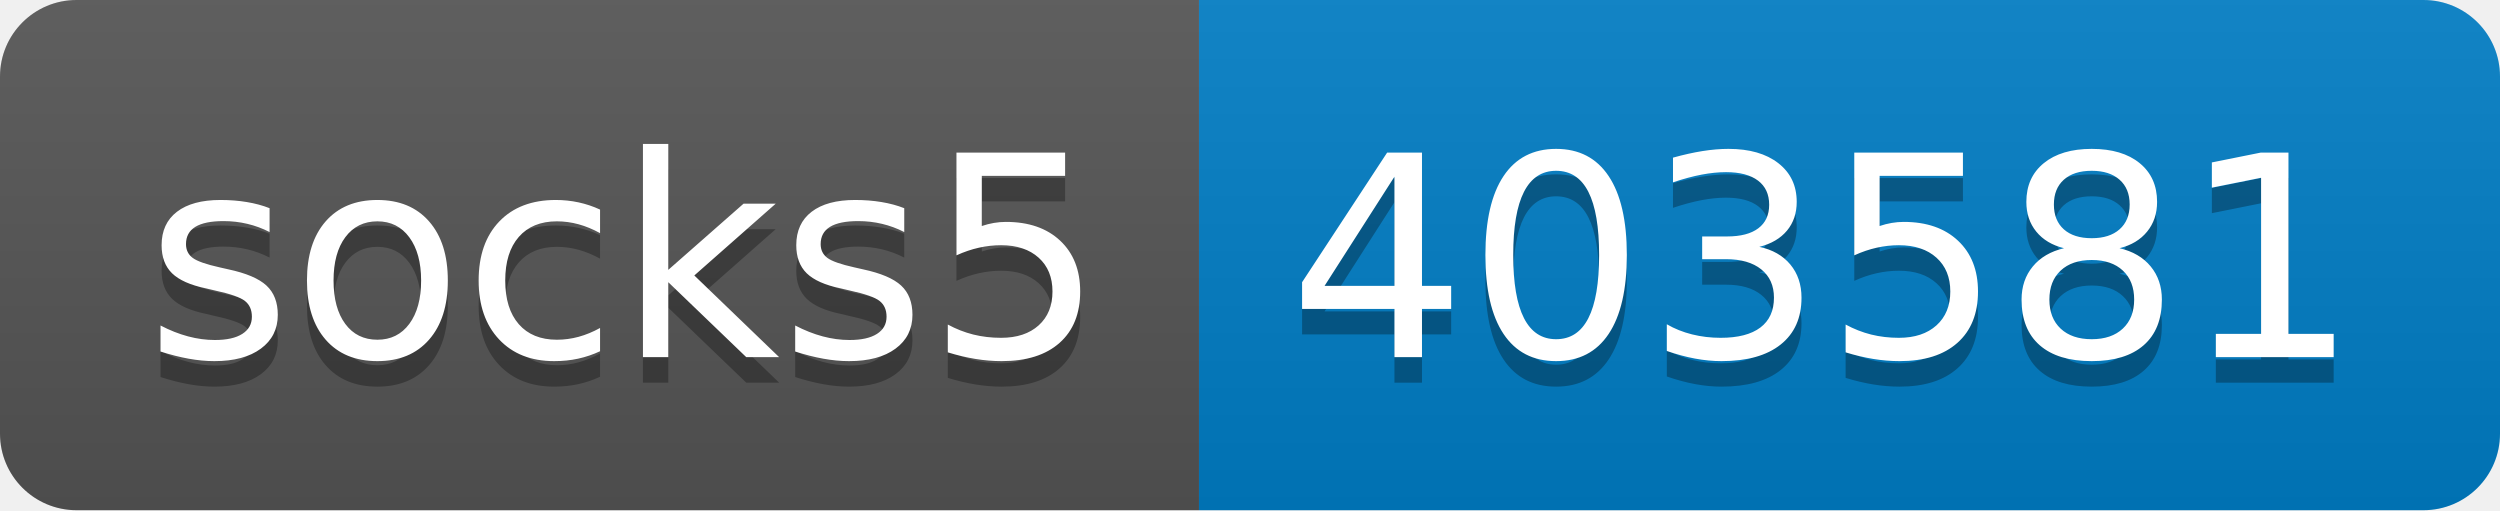
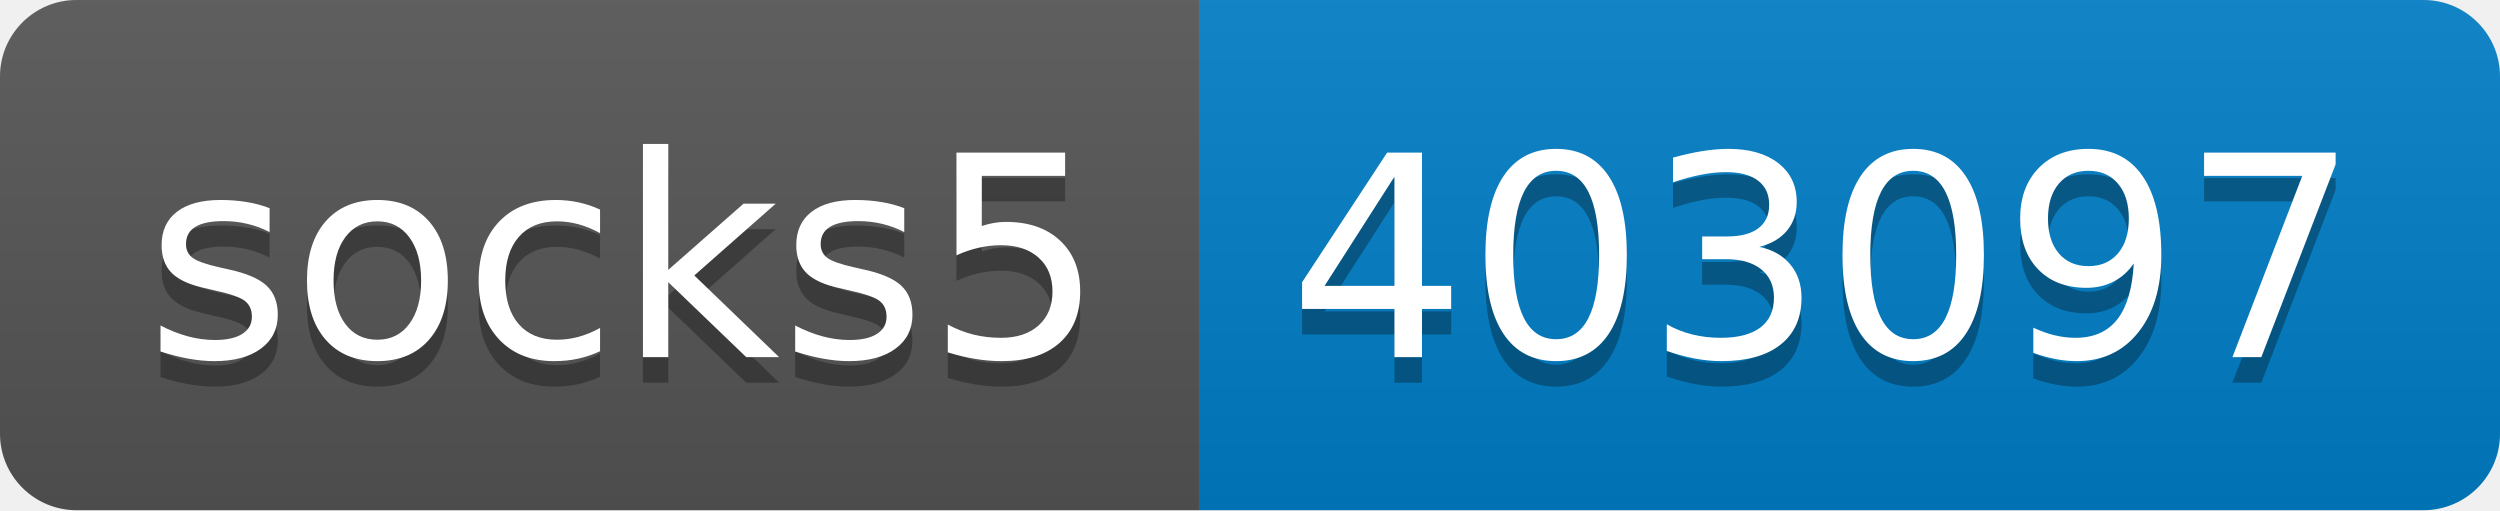
- <svg xmlns="http://www.w3.org/2000/svg" width="98" height="20" role="img" aria-label="socks5: 403581">
+ <svg xmlns="http://www.w3.org/2000/svg" width="98" height="20" role="img" aria-label="socks5: 403097">
  <linearGradient id="s" x2="0" y2="100%">
    <stop offset="0" stop-color="#bbb" stop-opacity=".1" />
    <stop offset="1" stop-opacity=".1" />
  </linearGradient>
  <clipPath id="r">
    <rect width="98" height="20" rx="3" fill="#fff" />
  </clipPath>
  <g clip-path="url(#r)">
    <rect width="47" height="20" fill="#555" />
    <rect x="47" width="51" height="20" fill="#007ec6" />
    <rect width="98" height="20" fill="url(#s)" />
  </g>
  <g fill="#fff" text-anchor="middle" font-family="Verdana,Geneva,DejaVu Sans,sans-serif" text-rendering="geometricPrecision" font-size="110">
    <text aria-hidden="true" x="245" y="150" fill="#010101" fill-opacity=".3" transform="scale(.1)" textLength="370">socks5</text>
    <text x="245" y="140" transform="scale(.1)" fill="#fff" textLength="370">socks5</text>
-     <text aria-hidden="true" x="715" y="150" fill="#010101" fill-opacity=".3" transform="scale(.1)" textLength="410">403581</text>
-     <text x="715" y="140" transform="scale(.1)" fill="#fff" textLength="410">403581</text>
+     <text aria-hidden="true" x="715" y="150" fill="#010101" fill-opacity=".3" transform="scale(.1)" textLength="410">403097</text>
+     <text x="715" y="140" transform="scale(.1)" fill="#fff" textLength="410">403097</text>
  </g>
</svg>
